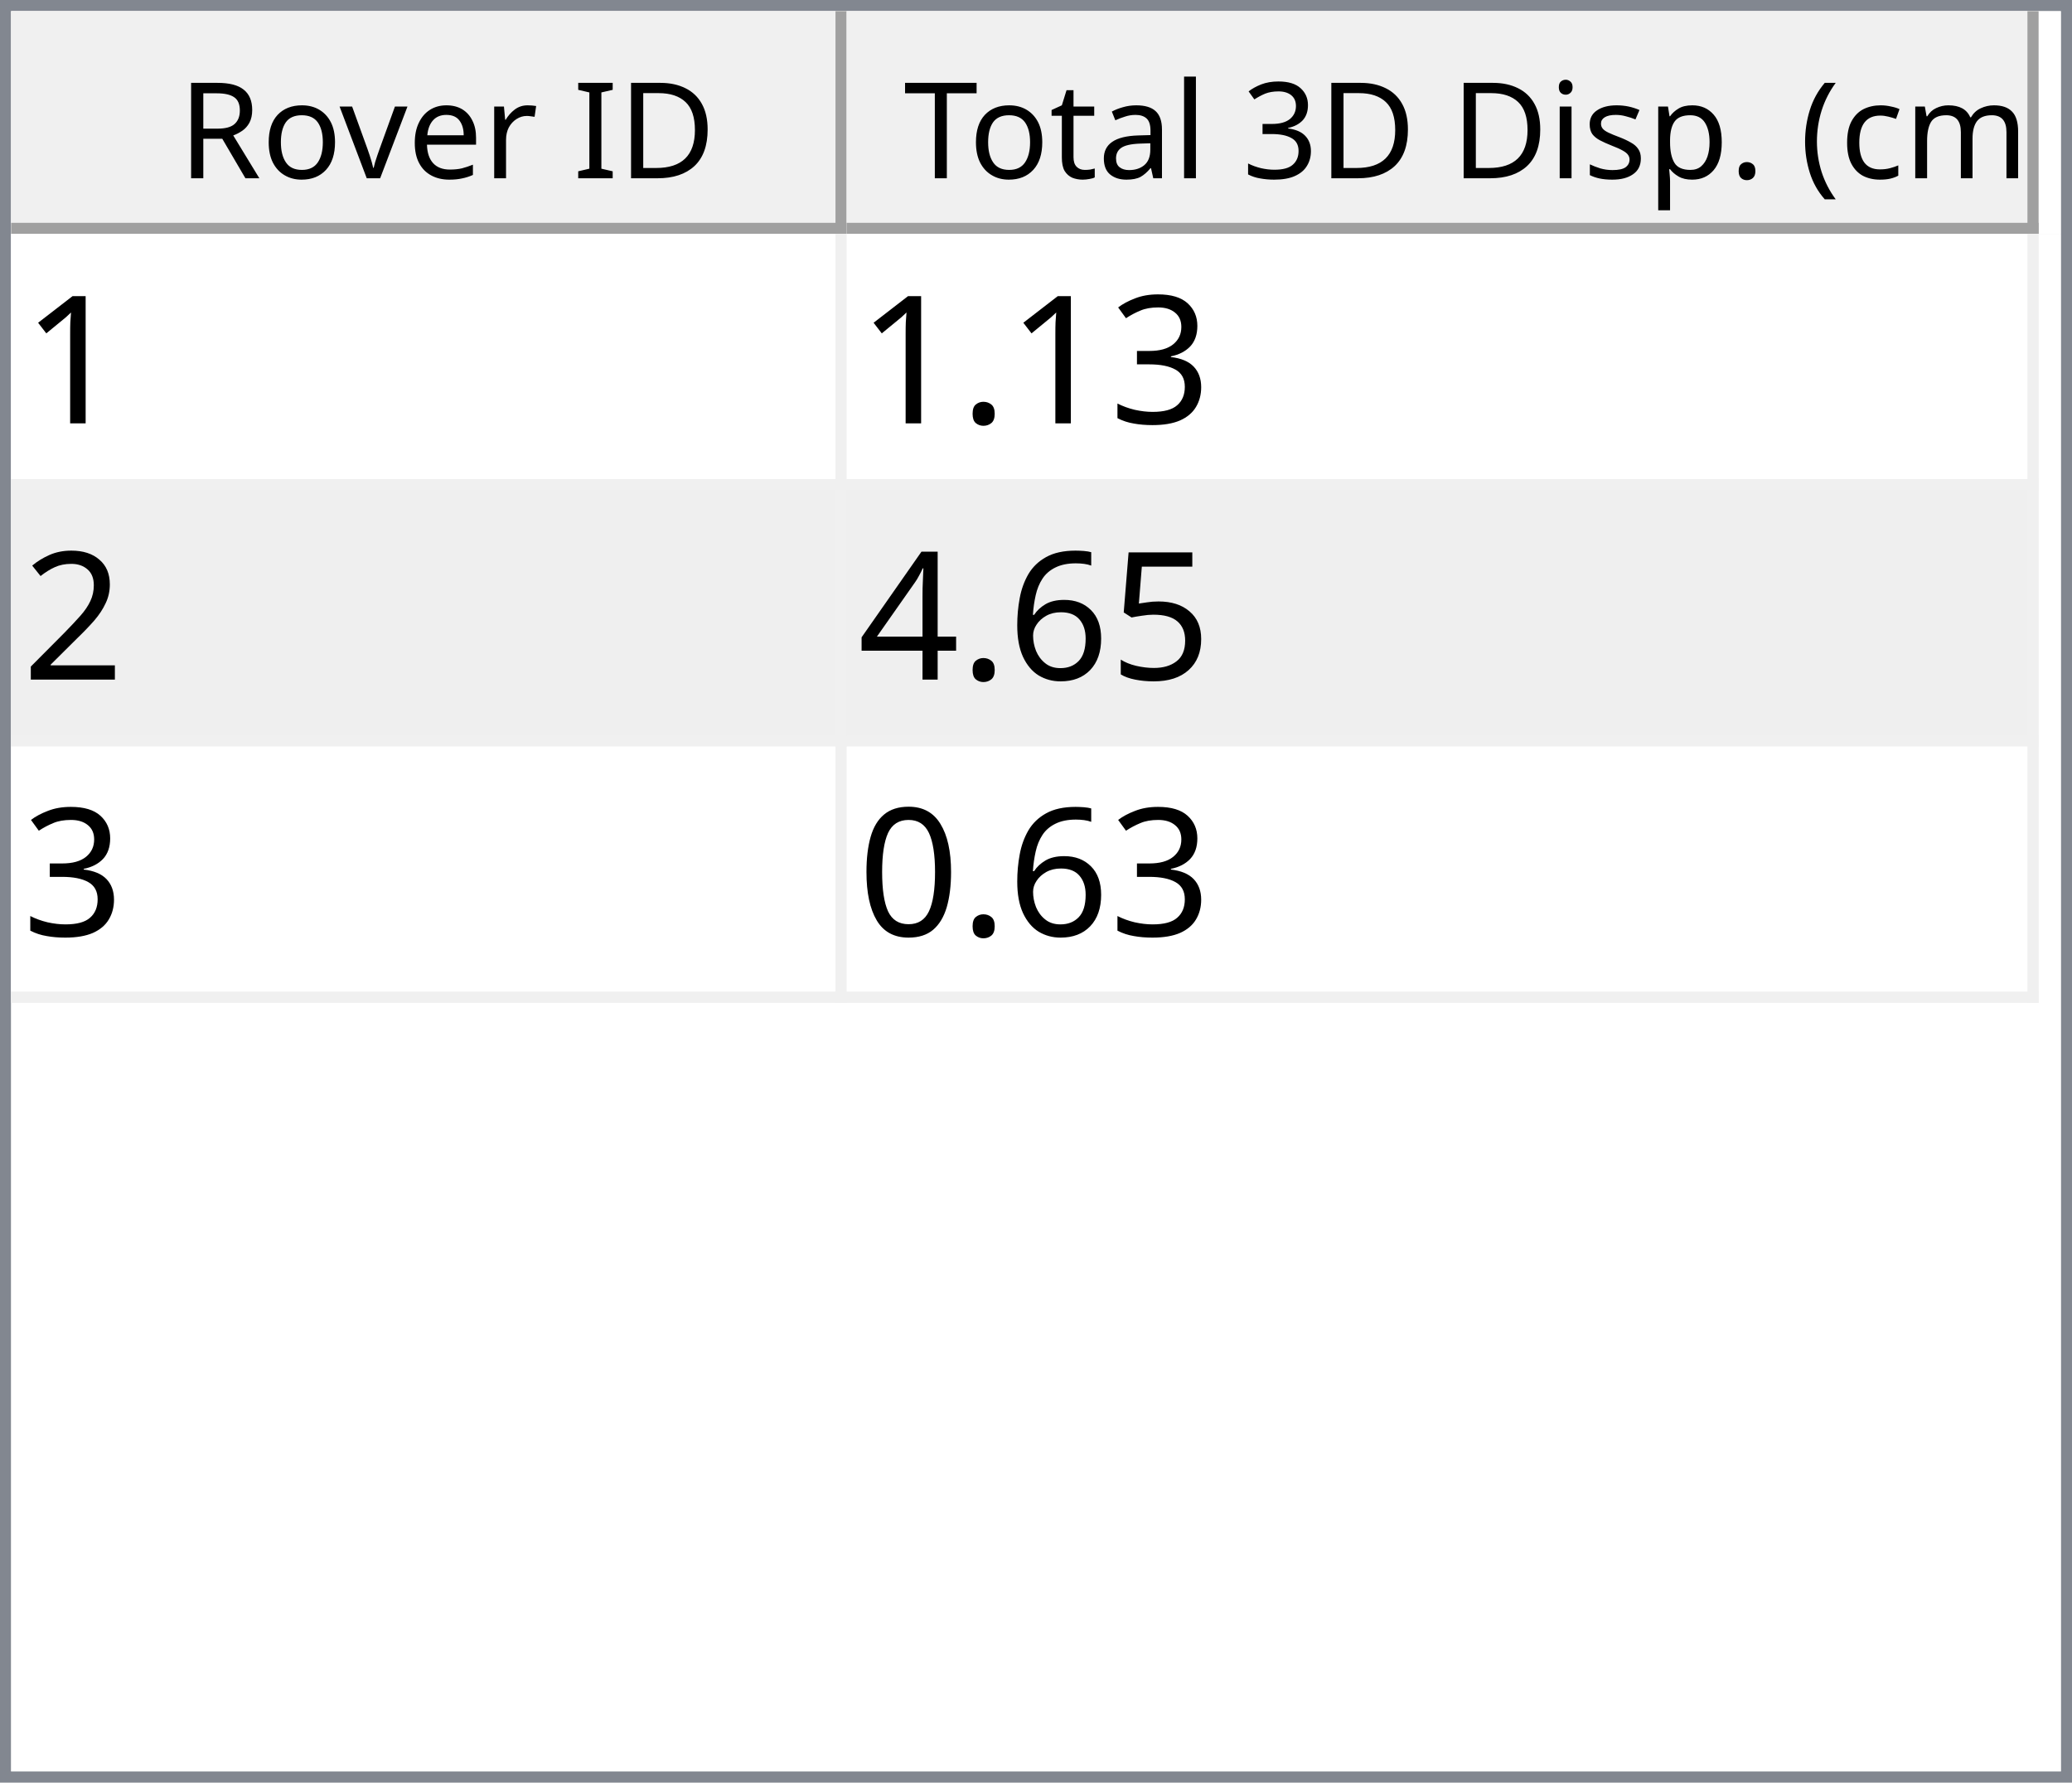
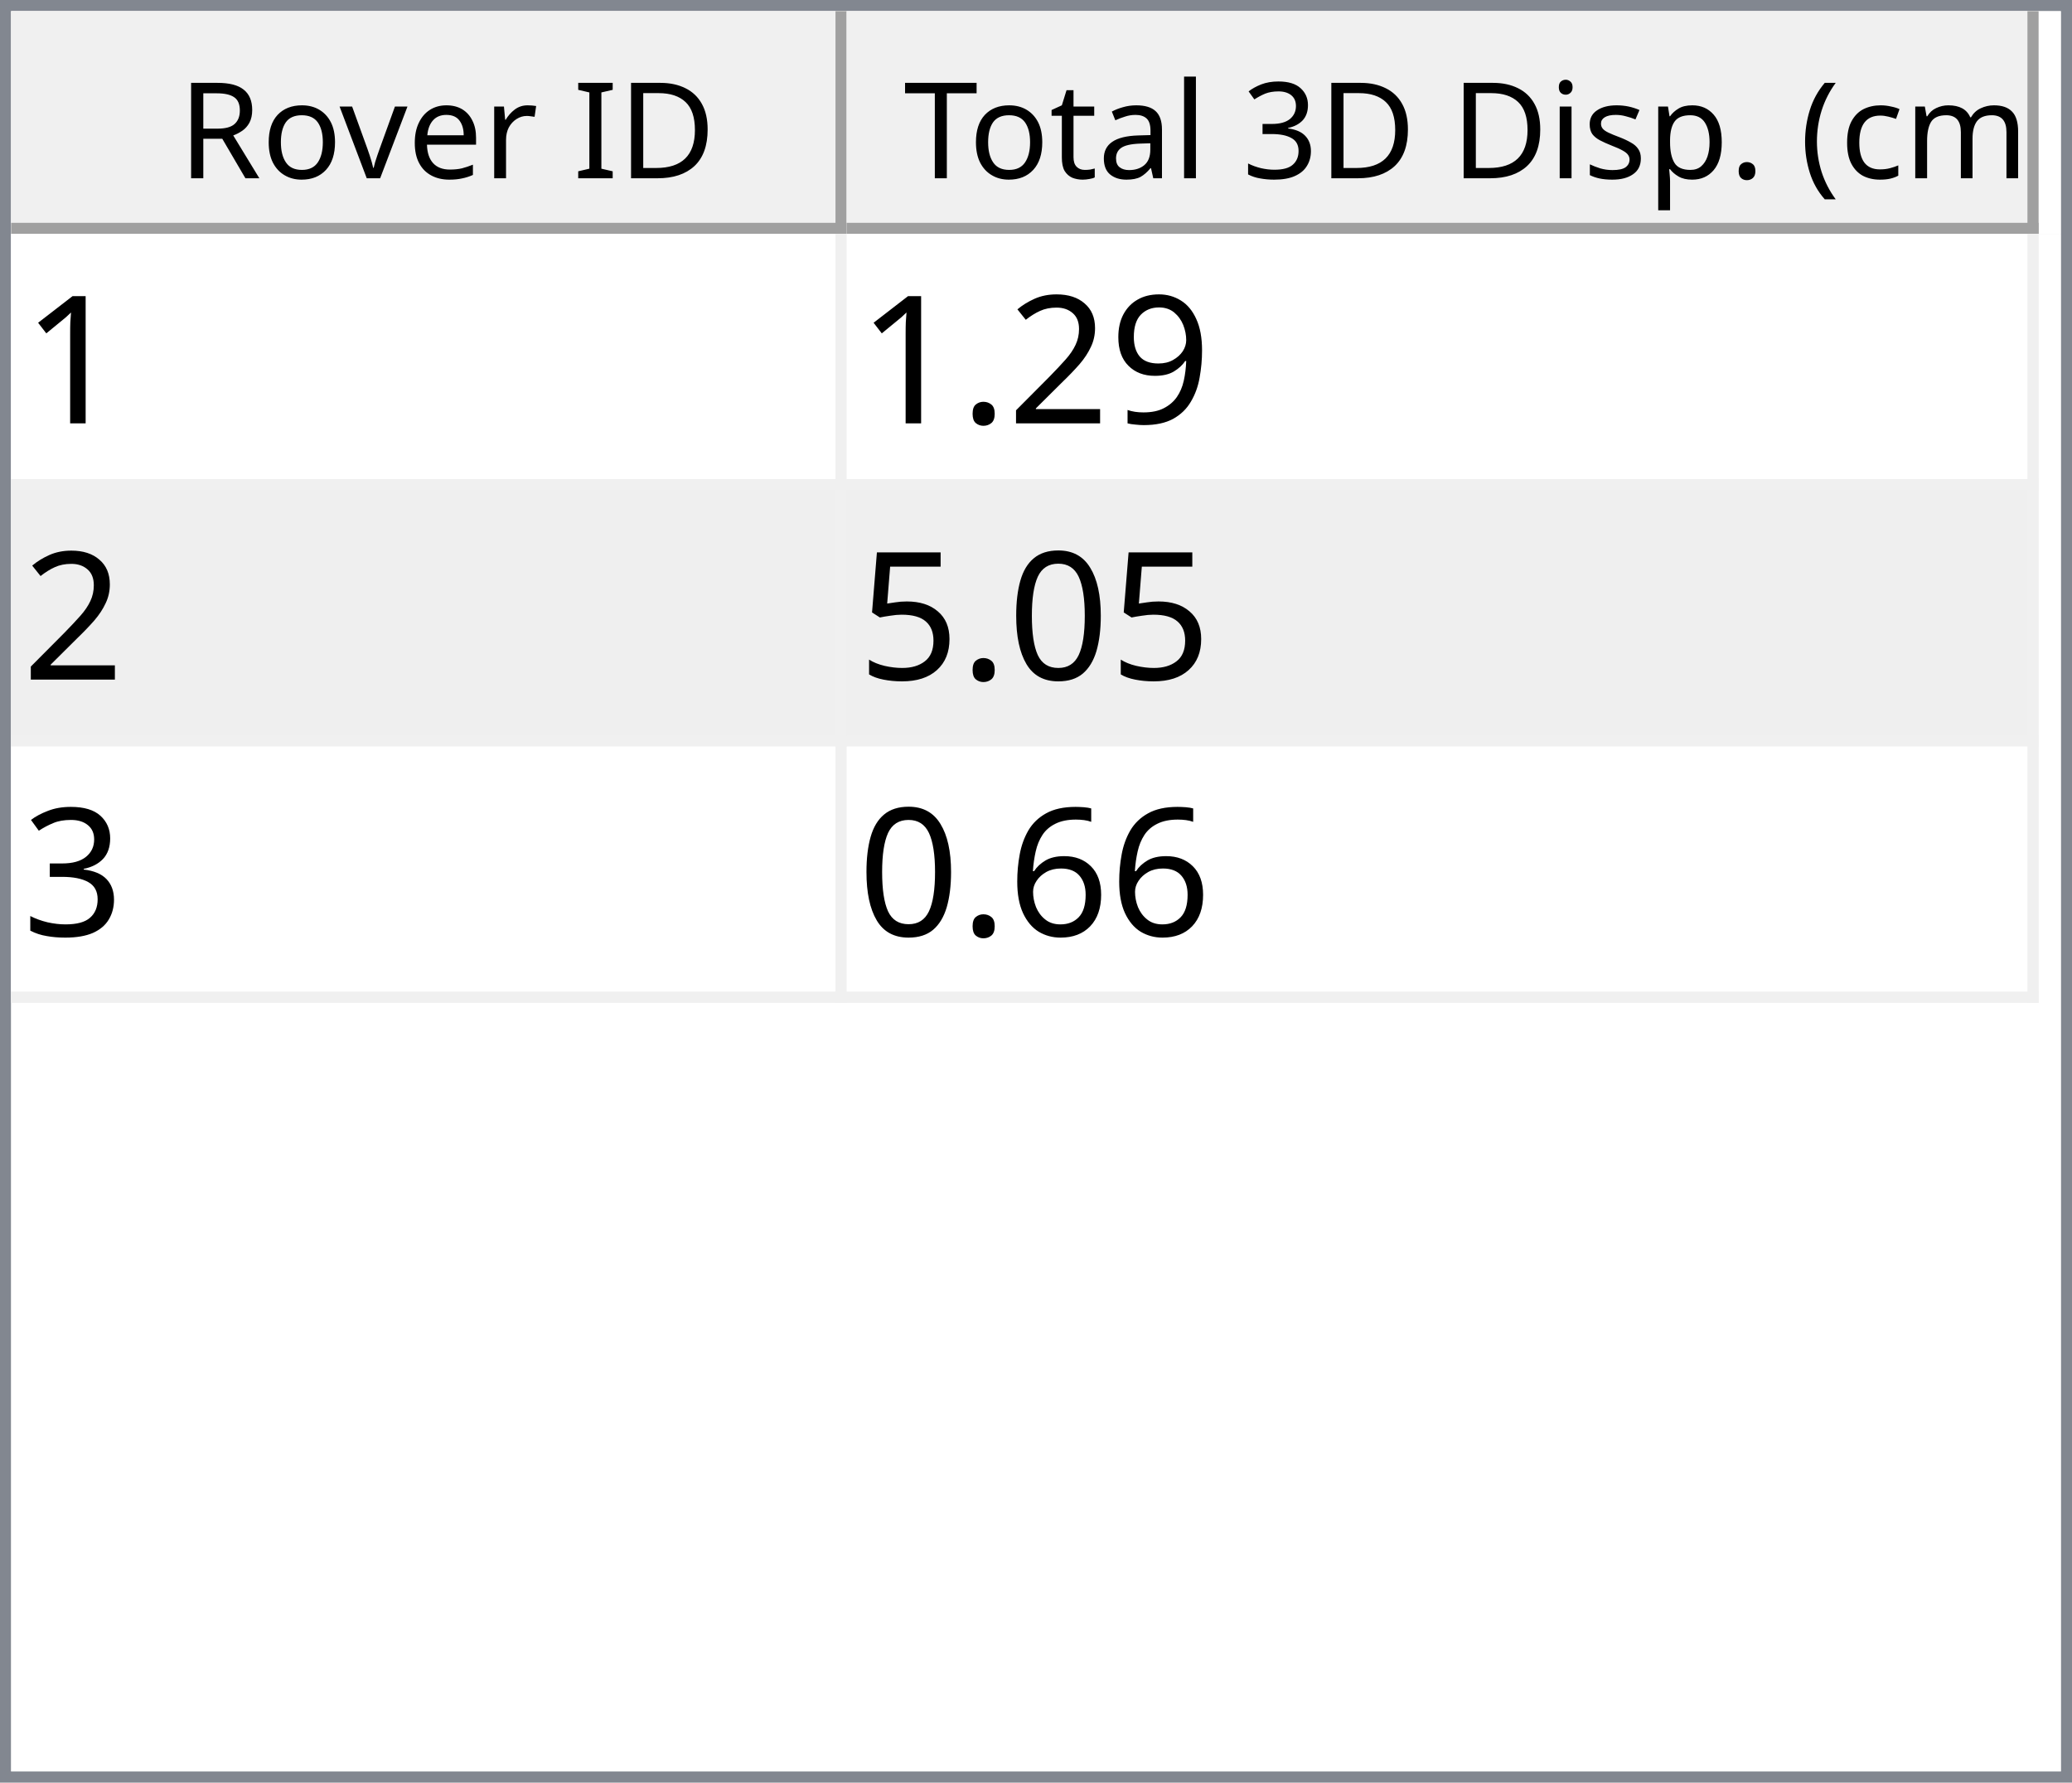
<svg xmlns="http://www.w3.org/2000/svg" style="fill-opacity:1; color-rendering:auto; color-interpolation:auto; text-rendering:auto; stroke:black; stroke-linecap:square; stroke-miterlimit:10; shape-rendering:auto; stroke-opacity:1; fill:black; stroke-dasharray:none; font-weight:normal; stroke-width:1; font-family:'Dialog'; font-style:normal; stroke-linejoin:miter; font-size:12px; stroke-dashoffset:0; image-rendering:auto;" width="186" height="160">
  <defs id="genericDefs" />
  <g>
    <defs id="defs1">
      <clipPath clipPathUnits="userSpaceOnUse" id="clipPath1">
        <path d="M0 0 L186 0 L186 160 L0 160 L0 0 Z" />
      </clipPath>
      <clipPath clipPathUnits="userSpaceOnUse" id="clipPath2">
        <path d="M0 0 L0 160 L186 160 L186 0 Z" />
      </clipPath>
      <clipPath clipPathUnits="userSpaceOnUse" id="clipPath3">
        <path d="M0 0 L0 20 L184 20 L184 0 Z" />
      </clipPath>
      <clipPath clipPathUnits="userSpaceOnUse" id="clipPath4">
        <path d="M0 0 L0 20 L75 20 L75 0 Z" />
      </clipPath>
      <clipPath clipPathUnits="userSpaceOnUse" id="clipPath5">
        <path d="M1 1 L1 19 L74 19 L74 1 Z" />
      </clipPath>
      <clipPath clipPathUnits="userSpaceOnUse" id="clipPath6">
        <path d="M0 0 L0 18 L73 18 L73 0 Z" />
      </clipPath>
      <clipPath clipPathUnits="userSpaceOnUse" id="clipPath7">
        <path d="M-0.5 -0.5 L-0.5 19.5 L74.5 19.5 L74.5 -0.5 Z" />
      </clipPath>
      <clipPath clipPathUnits="userSpaceOnUse" id="clipPath8">
        <path d="M0 0 L0 20 L107 20 L107 0 Z" />
      </clipPath>
      <clipPath clipPathUnits="userSpaceOnUse" id="clipPath9">
        <path d="M1 1 L1 19 L106 19 L106 1 Z" />
      </clipPath>
      <clipPath clipPathUnits="userSpaceOnUse" id="clipPath10">
        <path d="M0 0 L0 18 L105 18 L105 0 Z" />
      </clipPath>
      <clipPath clipPathUnits="userSpaceOnUse" id="clipPath11">
        <path d="M-0.5 -0.5 L-0.5 19.5 L106.5 19.5 L106.5 -0.5 Z" />
      </clipPath>
      <clipPath clipPathUnits="userSpaceOnUse" id="clipPath12">
        <path d="M0 0 L0 138 L184 138 L184 0 Z" />
      </clipPath>
      <clipPath clipPathUnits="userSpaceOnUse" id="clipPath13">
        <path d="M0 0 L0 69 L182 69 L182 0 Z" />
      </clipPath>
      <clipPath clipPathUnits="userSpaceOnUse" id="clipPath14">
        <path d="M-0.5 -0.5 L-0.5 68.5 L181.5 68.5 L181.5 -0.5 Z" />
      </clipPath>
      <clipPath clipPathUnits="userSpaceOnUse" id="clipPath15">
        <path d="M0 0 L0 22 L74 22 L74 0 Z" />
      </clipPath>
      <clipPath clipPathUnits="userSpaceOnUse" id="clipPath16">
        <path d="M0 0 L0 22 L106 22 L106 0 Z" />
      </clipPath>
      <font horiz-adv-x="64.551" id="font1">
        <font-face ascent="107.91" descent="25.098" units-per-em="100" style="font-style:normal; font-family:Segoe UI; font-weight:normal;" />
        <missing-glyph horiz-adv-x="64.551" d="M8.109 0 L8.109 68.266 L56.453 68.266 L56.453 0 L8.109 0 ZM15.328 7.234 L49.219 7.234 L49.219 61.031 L15.328 61.031 L15.328 7.234 Z" />
        <glyph unicode="D" horiz-adv-x="70.117" d="M9.188 0 L9.188 70.016 L28.516 70.016 Q65.531 70.016 65.531 35.891 Q65.531 19.672 55.25 9.836 Q44.969 0 27.734 0 L9.188 0 ZM17.391 62.594 L17.391 7.422 L27.828 7.422 Q41.609 7.422 49.273 14.797 Q56.938 22.172 56.938 35.688 Q56.938 62.594 28.328 62.594 L17.391 62.594 Z" />
        <glyph unicode="I" horiz-adv-x="26.611" d="M17.391 0 L9.188 0 L9.188 70.016 L17.391 70.016 L17.391 0 Z" />
        <glyph unicode=" " horiz-adv-x="27.393" d="" />
        <glyph unicode="r" horiz-adv-x="34.766" d="M34.188 41.891 Q32.078 43.5 28.125 43.5 Q23 43.5 19.555 38.672 Q16.109 33.844 16.109 25.484 L16.109 0 L8.109 0 L8.109 50 L16.109 50 L16.109 39.703 L16.312 39.703 Q18.016 44.969 21.531 47.922 Q25.047 50.875 29.391 50.875 Q32.516 50.875 34.188 50.203 L34.188 41.891 Z" />
        <glyph unicode="e" horiz-adv-x="52.295" d="M48.297 23 L12.984 23 Q13.188 14.656 17.484 10.109 Q21.781 5.562 29.297 5.562 Q37.75 5.562 44.828 11.141 L44.828 3.609 Q38.234 -1.172 27.391 -1.172 Q16.797 -1.172 10.742 5.641 Q4.688 12.453 4.688 24.812 Q4.688 36.469 11.305 43.82 Q17.922 51.172 27.734 51.172 Q37.547 51.172 42.922 44.828 Q48.297 38.484 48.297 27.203 L48.297 23 ZM40.094 29.781 Q40.047 36.719 36.75 40.578 Q33.453 44.438 27.594 44.438 Q21.922 44.438 17.969 40.383 Q14.016 36.328 13.094 29.781 L40.094 29.781 Z" />
        <glyph unicode="v" horiz-adv-x="47.9" d="M47.406 50 L27.484 0 L19.625 0 L0.688 50 L9.469 50 L22.172 13.672 Q23.578 9.672 23.922 6.688 L24.125 6.688 Q24.609 10.453 25.688 13.484 L38.969 50 L47.406 50 Z" />
        <glyph unicode="o" horiz-adv-x="58.594" d="M29 -1.172 Q17.922 -1.172 11.305 5.836 Q4.688 12.844 4.688 24.422 Q4.688 37.016 11.57 44.094 Q18.453 51.172 30.172 51.172 Q41.359 51.172 47.633 44.289 Q53.906 37.406 53.906 25.203 Q53.906 13.234 47.141 6.031 Q40.375 -1.172 29 -1.172 ZM29.594 44.438 Q21.875 44.438 17.383 39.188 Q12.891 33.938 12.891 24.703 Q12.891 15.828 17.43 10.695 Q21.969 5.562 29.594 5.562 Q37.359 5.562 41.531 10.594 Q45.703 15.625 45.703 24.906 Q45.703 34.281 41.531 39.359 Q37.359 44.438 29.594 44.438 Z" />
        <glyph unicode="R" horiz-adv-x="59.814" d="M59.375 0 L49.609 0 L37.891 19.625 Q36.281 22.359 34.766 24.289 Q33.25 26.219 31.664 27.438 Q30.078 28.656 28.25 29.219 Q26.422 29.781 24.125 29.781 L17.391 29.781 L17.391 0 L9.188 0 L9.188 70.016 L30.078 70.016 Q34.672 70.016 38.555 68.867 Q42.438 67.719 45.289 65.375 Q48.141 63.031 49.758 59.547 Q51.375 56.062 51.375 51.375 Q51.375 47.703 50.273 44.656 Q49.172 41.609 47.148 39.211 Q45.125 36.812 42.266 35.133 Q39.406 33.453 35.844 32.516 L35.844 32.328 Q37.594 31.547 38.891 30.547 Q40.188 29.547 41.359 28.18 Q42.531 26.812 43.68 25.078 Q44.828 23.344 46.234 21.047 L59.375 0 ZM17.391 62.594 L17.391 37.203 L28.516 37.203 Q31.594 37.203 34.203 38.133 Q36.812 39.062 38.719 40.797 Q40.625 42.531 41.703 45.047 Q42.781 47.562 42.781 50.688 Q42.781 56.297 39.141 59.445 Q35.5 62.594 28.609 62.594 L17.391 62.594 Z" />
        <glyph unicode=")" horiz-adv-x="30.176" d="M8.297 -15.922 L1.172 -15.922 Q16.406 2.344 16.406 26.812 Q16.406 51.469 1.078 70.016 L8.297 70.016 Q23.531 52.156 23.531 26.703 Q23.531 1.375 8.297 -15.922 Z" />
        <glyph unicode="m" horiz-adv-x="86.133" d="M79.109 0 L71.094 0 L71.094 28.719 Q71.094 37.016 68.531 40.727 Q65.969 44.438 59.906 44.438 Q54.781 44.438 51.195 39.75 Q47.609 35.062 47.609 28.516 L47.609 0 L39.594 0 L39.594 29.688 Q39.594 44.438 28.219 44.438 Q22.953 44.438 19.531 40.016 Q16.109 35.594 16.109 28.516 L16.109 0 L8.109 0 L8.109 50 L16.109 50 L16.109 42.094 L16.312 42.094 Q21.625 51.172 31.844 51.172 Q36.969 51.172 40.773 48.312 Q44.578 45.453 46 40.828 Q51.562 51.172 62.594 51.172 Q79.109 51.172 79.109 30.812 L79.109 0 Z" />
        <glyph unicode="c" horiz-adv-x="46.191" d="M42.188 2.297 Q36.422 -1.172 28.516 -1.172 Q17.828 -1.172 11.258 5.789 Q4.688 12.75 4.688 23.828 Q4.688 36.188 11.766 43.68 Q18.844 51.172 30.672 51.172 Q37.25 51.172 42.281 48.734 L42.281 40.531 Q36.719 44.438 30.375 44.438 Q22.703 44.438 17.797 38.945 Q12.891 33.453 12.891 24.516 Q12.891 15.719 17.508 10.641 Q22.125 5.562 29.891 5.562 Q36.422 5.562 42.188 9.906 L42.188 2.297 Z" />
        <glyph unicode="(" horiz-adv-x="30.176" d="M29.109 -15.922 L21.969 -15.922 Q6.844 1.375 6.844 26.703 Q6.844 52.156 21.969 70.016 L29.203 70.016 Q13.875 51.469 13.875 26.812 Q13.875 2.344 29.109 -15.922 Z" />
        <glyph unicode="." horiz-adv-x="21.68" d="M10.891 -1.078 Q8.641 -1.078 7.055 0.539 Q5.469 2.156 5.469 4.391 Q5.469 6.641 7.055 8.273 Q8.641 9.906 10.891 9.906 Q13.188 9.906 14.797 8.273 Q16.406 6.641 16.406 4.391 Q16.406 2.156 14.797 0.539 Q13.188 -1.078 10.891 -1.078 Z" />
        <glyph unicode="p" horiz-adv-x="58.789" d="M16.312 7.234 L16.109 7.234 L16.109 -23 L8.109 -23 L8.109 50 L16.109 50 L16.109 41.219 L16.312 41.219 Q22.219 51.172 33.594 51.172 Q43.266 51.172 48.688 44.461 Q54.109 37.75 54.109 26.469 Q54.109 13.922 48 6.375 Q41.891 -1.172 31.297 -1.172 Q21.578 -1.172 16.312 7.234 ZM16.109 27.391 L16.109 20.406 Q16.109 14.203 20.141 9.883 Q24.172 5.562 30.375 5.562 Q37.641 5.562 41.773 11.133 Q45.906 16.703 45.906 26.609 Q45.906 34.969 42.047 39.703 Q38.188 44.438 31.594 44.438 Q24.609 44.438 20.359 39.578 Q16.109 34.719 16.109 27.391 Z" />
        <glyph unicode="s" horiz-adv-x="42.432" d="M5.078 1.812 L5.078 10.406 Q11.625 5.562 19.484 5.562 Q30.031 5.562 30.031 12.594 Q30.031 14.594 29.125 15.992 Q28.219 17.391 26.68 18.461 Q25.141 19.531 23.07 20.383 Q21 21.234 18.609 22.172 Q15.281 23.484 12.766 24.828 Q10.25 26.172 8.57 27.859 Q6.891 29.547 6.031 31.695 Q5.172 33.844 5.172 36.719 Q5.172 40.234 6.789 42.945 Q8.406 45.656 11.086 47.484 Q13.766 49.312 17.211 50.242 Q20.656 51.172 24.312 51.172 Q30.812 51.172 35.938 48.922 L35.938 40.828 Q30.422 44.438 23.25 44.438 Q21 44.438 19.195 43.922 Q17.391 43.406 16.094 42.477 Q14.797 41.547 14.086 40.258 Q13.375 38.969 13.375 37.406 Q13.375 35.453 14.086 34.133 Q14.797 32.812 16.164 31.789 Q17.531 30.766 19.484 29.938 Q21.438 29.109 23.922 28.125 Q27.25 26.859 29.883 25.516 Q32.516 24.172 34.375 22.484 Q36.234 20.797 37.234 18.602 Q38.234 16.406 38.234 13.375 Q38.234 9.672 36.602 6.938 Q34.969 4.203 32.234 2.398 Q29.5 0.594 25.93 -0.289 Q22.359 -1.172 18.453 -1.172 Q10.75 -1.172 5.078 1.812 Z" />
        <glyph unicode="i" horiz-adv-x="24.219" d="M12.203 62.703 Q10.062 62.703 8.547 64.164 Q7.031 65.625 7.031 67.875 Q7.031 70.125 8.547 71.609 Q10.062 73.094 12.203 73.094 Q14.406 73.094 15.945 71.609 Q17.484 70.125 17.484 67.875 Q17.484 65.719 15.945 64.211 Q14.406 62.703 12.203 62.703 ZM16.109 0 L8.109 0 L8.109 50 L16.109 50 L16.109 0 Z" />
        <glyph unicode="3" horiz-adv-x="53.906" d="M46.531 19.828 Q46.531 15.094 44.75 11.211 Q42.969 7.328 39.719 4.57 Q36.469 1.812 31.93 0.297 Q27.391 -1.219 21.922 -1.219 Q11.922 -1.219 6 2.594 L6 11.188 Q13.094 5.609 22.219 5.609 Q25.875 5.609 28.828 6.539 Q31.781 7.469 33.906 9.227 Q36.031 10.984 37.18 13.477 Q38.328 15.969 38.328 19.094 Q38.328 32.812 18.797 32.812 L12.984 32.812 L12.984 39.594 L18.5 39.594 Q35.797 39.594 35.797 52.484 Q35.797 64.406 22.609 64.406 Q15.188 64.406 8.688 59.422 L8.688 67.188 Q15.375 71.188 24.609 71.188 Q29 71.188 32.57 69.969 Q36.141 68.75 38.68 66.555 Q41.219 64.359 42.609 61.281 Q44 58.203 44 54.5 Q44 40.672 30.031 36.719 L30.031 36.531 Q33.594 36.141 36.625 34.797 Q39.656 33.453 41.852 31.305 Q44.047 29.156 45.289 26.25 Q46.531 23.344 46.531 19.828 Z" />
        <glyph unicode="l" horiz-adv-x="24.219" d="M16.109 0 L8.109 0 L8.109 74.031 L16.109 74.031 L16.109 0 Z" />
        <glyph unicode="a" horiz-adv-x="50.879" d="M43.891 0 L35.891 0 L35.891 7.812 L35.688 7.812 Q30.469 -1.172 20.312 -1.172 Q12.844 -1.172 8.617 2.781 Q4.391 6.734 4.391 13.281 Q4.391 27.297 20.906 29.594 L35.891 31.688 Q35.891 44.438 25.594 44.438 Q16.547 44.438 9.281 38.281 L9.281 46.484 Q16.656 51.172 26.266 51.172 Q43.891 51.172 43.891 32.516 L43.891 0 ZM35.891 25.297 L23.828 23.641 Q18.266 22.859 15.43 20.875 Q12.594 18.891 12.594 13.875 Q12.594 10.203 15.211 7.883 Q17.828 5.562 22.172 5.562 Q28.125 5.562 32.008 9.742 Q35.891 13.922 35.891 20.312 L35.891 25.297 Z" />
        <glyph unicode="t" horiz-adv-x="33.887" d="M31.297 0.484 Q28.469 -1.078 23.828 -1.078 Q10.688 -1.078 10.688 13.578 L10.688 43.172 L2.094 43.172 L2.094 50 L10.688 50 L10.688 62.203 L18.703 64.797 L18.703 50 L31.297 50 L31.297 43.172 L18.703 43.172 L18.703 14.984 Q18.703 9.969 20.414 7.82 Q22.125 5.672 26.078 5.672 Q29.109 5.672 31.297 7.328 L31.297 0.484 Z" />
        <glyph unicode="T" horiz-adv-x="52.393" d="M50.594 62.594 L30.375 62.594 L30.375 0 L22.172 0 L22.172 62.594 L2 62.594 L2 70.016 L50.594 70.016 L50.594 62.594 Z" />
      </font>
      <font horiz-adv-x="75.0" id="font2">
        <font-face ascent="100.537" descent="21.973" units-per-em="100" style="font-style:normal; font-family:sans-serif; font-weight:normal;" />
        <missing-glyph horiz-adv-x="75.0" d="M12.5 0 L12.5 62.5 L62.5 62.5 L62.5 0 L12.5 0 ZM14.062 1.562 L60.938 1.562 L60.938 60.938 L14.062 60.938 L14.062 1.562 Z" />
        <glyph unicode="1" horiz-adv-x="55.615" d="M37.25 0 L28.469 0 L28.469 56 Q25.297 52.984 20.141 49.953 Q14.984 46.922 10.891 45.406 L10.891 53.906 Q18.266 57.375 23.781 62.305 Q29.297 67.234 31.594 71.875 L37.25 71.875 L37.25 0 Z" />
+         <glyph unicode="9" horiz-adv-x="55.615" d="M5.469 16.547 L13.922 17.328 Q14.984 11.375 18.016 8.688 Q21.047 6 25.781 6 Q29.828 6 32.883 7.859 Q35.938 9.719 37.891 12.82 Q39.844 15.922 41.164 21.195 Q42.484 26.469 42.484 31.938 Q42.484 32.516 42.438 33.688 Q39.797 29.5 35.234 26.883 Q30.672 24.266 25.344 24.266 Q16.453 24.266 10.305 30.711 Q4.156 37.156 4.156 47.703 Q4.156 58.594 10.578 65.234 Q17 71.875 26.656 71.875 Q33.641 71.875 39.43 68.117 Q45.219 64.359 48.219 57.398 Q51.219 50.438 51.219 37.25 Q51.219 23.531 48.242 15.406 Q45.266 7.281 39.383 3.031 Q33.5 -1.219 25.594 -1.219 Q17.188 -1.219 11.867 3.445 Q6.547 8.109 5.469 16.547 ZM41.453 48.141 Q41.453 55.719 37.43 60.156 Q33.406 64.594 27.734 64.594 Q21.875 64.594 17.531 59.812 Q13.188 55.031 13.188 47.406 Q13.188 40.578 17.312 36.305 Q21.438 32.031 27.484 32.031 Q33.594 32.031 37.523 36.305 Q41.453 40.578 41.453 48.141 Z" />
+         <glyph unicode="2" horiz-adv-x="55.615" d="M50.344 8.453 L50.344 0 L3.031 0 Q2.938 3.172 4.047 6.109 Q5.859 10.938 9.836 15.625 Q13.812 20.312 21.344 26.469 Q33.016 36.031 37.117 41.625 Q41.219 47.219 41.219 52.203 Q41.219 57.422 37.477 61.008 Q33.734 64.594 27.734 64.594 Q21.391 64.594 17.578 60.789 Q13.766 56.984 13.719 50.25 L4.688 51.172 Q5.609 61.281 11.664 66.578 Q17.719 71.875 27.938 71.875 Q38.234 71.875 44.242 66.164 Q50.25 60.453 50.25 52 Q50.25 47.703 48.492 43.555 Q46.734 39.406 42.656 34.812 Q38.578 30.219 29.109 22.219 Q21.188 15.578 18.945 13.211 Q16.703 10.844 15.234 8.453 L50.344 8.453 Z" />
+         <glyph unicode="." horiz-adv-x="27.783" d="M9.078 0 L9.078 10.016 L19.094 10.016 L19.094 0 L9.078 0 Z" />
+         <glyph unicode="0" horiz-adv-x="55.615" d="M4.156 35.297 Q4.156 48 6.766 55.742 Q9.375 63.484 14.523 67.68 Q19.672 71.875 27.484 71.875 Q33.25 71.875 37.594 69.555 Q41.938 67.234 44.773 62.867 Q47.609 58.5 49.219 52.227 Q50.828 45.953 50.828 35.297 Q50.828 22.703 48.242 14.969 Q45.656 7.234 40.508 3.008 Q35.359 -1.219 27.484 -1.219 Q17.141 -1.219 11.234 6.203 Q4.156 15.141 4.156 35.297 ZM13.188 35.297 Q13.188 17.672 17.312 11.836 Q21.438 6 27.484 6 Q33.547 6 37.672 11.859 Q41.797 17.719 41.797 35.297 Q41.797 52.984 37.672 58.789 Q33.547 64.594 27.391 64.594 Q21.344 64.594 17.719 59.469 Q13.188 52.938 13.188 35.297 Z" />
+         <glyph unicode="5" horiz-adv-x="55.615" d="M4.156 18.75 L13.375 19.531 Q14.406 12.797 18.141 9.398 Q21.875 6 27.156 6 Q33.5 6 37.891 10.789 Q42.281 15.578 42.281 23.484 Q42.281 31 38.062 35.352 Q33.844 39.703 27 39.703 Q22.75 39.703 19.336 37.773 Q15.922 35.844 13.969 32.766 L5.719 33.844 L12.641 70.609 L48.25 70.609 L48.25 62.203 L19.672 62.203 L15.828 42.969 Q22.266 47.469 29.344 47.469 Q38.719 47.469 45.164 40.969 Q51.609 34.469 51.609 24.266 Q51.609 14.547 45.953 7.469 Q39.062 -1.219 27.156 -1.219 Q17.391 -1.219 11.211 4.25 Q5.031 9.719 4.156 18.75 Z" />
        <glyph unicode="3" horiz-adv-x="55.615" d="M4.203 18.891 L12.984 20.062 Q14.5 12.594 18.141 9.297 Q21.781 6 27 6 Q33.203 6 37.477 10.297 Q41.75 14.594 41.75 20.953 Q41.75 27 37.797 30.93 Q33.844 34.859 27.734 34.859 Q25.25 34.859 21.531 33.891 L22.516 41.609 Q23.391 41.5 23.922 41.5 Q29.547 41.5 34.039 44.43 Q38.531 47.359 38.531 53.469 Q38.531 58.297 35.258 61.477 Q31.984 64.656 26.812 64.656 Q21.688 64.656 18.266 61.43 Q14.844 58.203 13.875 51.766 L5.078 53.328 Q6.688 62.156 12.398 67.016 Q18.109 71.875 26.609 71.875 Q32.469 71.875 37.398 69.359 Q42.328 66.844 44.945 62.5 Q47.562 58.156 47.562 53.266 Q47.562 48.641 45.07 44.828 Q42.578 41.016 37.703 38.766 Q44.047 37.312 47.562 32.695 Q51.078 28.078 51.078 21.141 Q51.078 11.766 44.242 5.25 Q37.406 -1.266 26.953 -1.266 Q17.531 -1.266 11.305 4.352 Q5.078 9.969 4.203 18.891 Z" />
-         <glyph unicode="." horiz-adv-x="27.783" d="M9.078 0 L9.078 10.016 L19.094 10.016 L19.094 0 L9.078 0 Z" />
-         <glyph unicode="2" horiz-adv-x="55.615" d="M50.344 8.453 L50.344 0 L3.031 0 Q2.938 3.172 4.047 6.109 Q5.859 10.938 9.836 15.625 Q13.812 20.312 21.344 26.469 Q33.016 36.031 37.117 41.625 Q41.219 47.219 41.219 52.203 Q41.219 57.422 37.477 61.008 Q33.734 64.594 27.734 64.594 Q21.391 64.594 17.578 60.789 Q13.766 56.984 13.719 50.25 L4.688 51.172 Q5.609 61.281 11.664 66.578 Q17.719 71.875 27.938 71.875 Q38.234 71.875 44.242 66.164 Q50.25 60.453 50.25 52 Q50.25 47.703 48.492 43.555 Q46.734 39.406 42.656 34.812 Q38.578 30.219 29.109 22.219 Q21.188 15.578 18.945 13.211 Q16.703 10.844 15.234 8.453 L50.344 8.453 Z" />
-         <glyph unicode="5" horiz-adv-x="55.615" d="M4.156 18.75 L13.375 19.531 Q14.406 12.797 18.141 9.398 Q21.875 6 27.156 6 Q33.5 6 37.891 10.789 Q42.281 15.578 42.281 23.484 Q42.281 31 38.062 35.352 Q33.844 39.703 27 39.703 Q22.75 39.703 19.336 37.773 Q15.922 35.844 13.969 32.766 L5.719 33.844 L12.641 70.609 L48.25 70.609 L48.25 62.203 L19.672 62.203 L15.828 42.969 Q22.266 47.469 29.344 47.469 Q38.719 47.469 45.164 40.969 Q51.609 34.469 51.609 24.266 Q51.609 14.547 45.953 7.469 Q39.062 -1.219 27.156 -1.219 Q17.391 -1.219 11.211 4.25 Q5.031 9.719 4.156 18.75 Z" />
        <glyph unicode="6" horiz-adv-x="55.615" d="M49.75 54.047 L41.016 53.375 Q39.844 58.547 37.703 60.891 Q34.125 64.656 28.906 64.656 Q24.703 64.656 21.531 62.312 Q17.391 59.281 14.992 53.469 Q12.594 47.656 12.5 36.922 Q15.672 41.75 20.266 44.094 Q24.859 46.438 29.891 46.438 Q38.672 46.438 44.852 39.969 Q51.031 33.5 51.031 23.25 Q51.031 16.5 48.125 10.719 Q45.219 4.938 40.141 1.859 Q35.062 -1.219 28.609 -1.219 Q17.625 -1.219 10.695 6.859 Q3.766 14.938 3.766 33.5 Q3.766 54.25 11.422 63.672 Q18.109 71.875 29.438 71.875 Q37.891 71.875 43.289 67.141 Q48.688 62.406 49.75 54.047 ZM13.875 23.188 Q13.875 18.656 15.797 14.508 Q17.719 10.359 21.188 8.18 Q24.656 6 28.469 6 Q34.031 6 38.039 10.492 Q42.047 14.984 42.047 22.703 Q42.047 30.125 38.086 34.398 Q34.125 38.672 28.125 38.672 Q22.172 38.672 18.023 34.398 Q13.875 30.125 13.875 23.188 Z" />
-         <glyph unicode="4" horiz-adv-x="55.615" d="M32.328 0 L32.328 17.141 L1.266 17.141 L1.266 25.203 L33.938 71.578 L41.109 71.578 L41.109 25.203 L50.781 25.203 L50.781 17.141 L41.109 17.141 L41.109 0 L32.328 0 ZM32.328 25.203 L32.328 57.469 L9.906 25.203 L32.328 25.203 Z" />
-         <glyph unicode="0" horiz-adv-x="55.615" d="M4.156 35.297 Q4.156 48 6.766 55.742 Q9.375 63.484 14.523 67.68 Q19.672 71.875 27.484 71.875 Q33.25 71.875 37.594 69.555 Q41.938 67.234 44.773 62.867 Q47.609 58.5 49.219 52.227 Q50.828 45.953 50.828 35.297 Q50.828 22.703 48.242 14.969 Q45.656 7.234 40.508 3.008 Q35.359 -1.219 27.484 -1.219 Q17.141 -1.219 11.234 6.203 Q4.156 15.141 4.156 35.297 ZM13.188 35.297 Q13.188 17.672 17.312 11.836 Q21.438 6 27.484 6 Q33.547 6 37.672 11.859 Q41.797 17.719 41.797 35.297 Q41.797 52.984 37.672 58.789 Q33.547 64.594 27.391 64.594 Q21.344 64.594 17.719 59.469 Q13.188 52.938 13.188 35.297 Z" />
      </font>
    </defs>
    <g style="fill:white; stroke:white;">
      <rect x="0" y="0" width="186" style="clip-path:url(#clipPath1); stroke:none;" height="160" />
    </g>
    <g style="fill:white; text-rendering:optimizeSpeed; color-rendering:optimizeSpeed; image-rendering:optimizeSpeed; shape-rendering:crispEdges; stroke:white; color-interpolation:sRGB;">
      <rect x="0" width="186" height="160" y="0" style="stroke:none;" />
      <path style="stroke:none;" d="M0 160 L186 160 L186 0 L0 0 Z" />
    </g>
    <g style="fill:rgb(240,240,240); font-family:'Segoe UI'; stroke:rgb(240,240,240);">
      <rect x="0" y="0" width="186" style="clip-path:url(#clipPath2); stroke:none;" height="160" />
    </g>
    <g style="fill:rgb(130,135,144); font-family:'Segoe UI'; stroke:rgb(130,135,144);">
      <path d="M0 0 L186 0 L186 160 L0 160 L0 0 ZM1 1 L185 1 L185 159 L1 159 L1 1 Z" style="fill-rule:evenodd; clip-path:url(#clipPath2); stroke:none;" />
    </g>
    <g style="fill:white; font-family:'Segoe UI'; stroke:white;" transform="translate(1,1)">
      <rect x="0" y="0" width="184" style="clip-path:url(#clipPath3); stroke:none;" height="20" />
    </g>
    <g style="fill:rgb(240,240,240); font-family:'Segoe UI'; stroke:rgb(240,240,240);" transform="translate(1,1)">
      <rect x="0" y="0" width="75" style="clip-path:url(#clipPath4); stroke:none;" height="20" />
    </g>
    <g style="font-family:'Segoe UI';" transform="translate(2,2)">
      <text x="14" xml:space="preserve" y="14" style="clip-path:url(#clipPath6); stroke:none;">Rover ID</text>
    </g>
    <g style="fill:rgb(160,160,160); font-family:'Segoe UI'; stroke:rgb(160,160,160); stroke-linejoin:bevel;" transform="translate(1.5,1.5)">
      <line x1="74" x2="74" y1="0" style="fill:none; clip-path:url(#clipPath7);" y2="19" />
    </g>
    <g style="fill:rgb(160,160,160); font-family:'Segoe UI'; stroke:rgb(160,160,160); stroke-linejoin:bevel;" transform="matrix(1,0,0,1,1,1) translate(0.5,0.5)">
      <line x1="0" x2="74" y1="19" style="fill:none; clip-path:url(#clipPath7);" y2="19" />
    </g>
    <g style="fill:rgb(240,240,240); font-family:'Segoe UI'; stroke:rgb(240,240,240);" transform="translate(76,1)">
      <rect x="0" y="0" width="107" style="clip-path:url(#clipPath8); stroke:none;" height="20" />
    </g>
    <g style="font-family:'Segoe UI';" transform="translate(77,2)">
      <text x="1" xml:space="preserve" y="14" style="clip-path:url(#clipPath10); stroke:none;"> Total 3D Disp. (cm)</text>
    </g>
    <g style="fill:rgb(160,160,160); font-family:'Segoe UI'; stroke:rgb(160,160,160); stroke-linejoin:bevel;" transform="translate(76.5,1.5)">
      <line x1="106" x2="106" y1="0" style="fill:none; clip-path:url(#clipPath11);" y2="19" />
    </g>
    <g style="fill:rgb(160,160,160); font-family:'Segoe UI'; stroke:rgb(160,160,160); stroke-linejoin:bevel;" transform="matrix(1,0,0,1,76,1) translate(0.5,0.5)">
      <line x1="0" x2="106" y1="19" style="fill:none; clip-path:url(#clipPath11);" y2="19" />
    </g>
    <g style="fill:white; font-family:'Segoe UI'; stroke:white;" transform="translate(1,21)">
      <rect x="0" y="0" width="184" style="clip-path:url(#clipPath12); stroke:none;" height="138" />
    </g>
    <g style="fill:rgb(240,240,240); font-size:16px; font-family:sans-serif; stroke:rgb(240,240,240);" transform="translate(1,21)">
      <rect x="0" y="0" width="182" style="clip-path:url(#clipPath13); stroke:none;" height="69" />
      <line transform="translate(0.5,0.5)" x1="0" x2="181" y1="22" style="clip-path:url(#clipPath14); fill:none; stroke-linejoin:bevel;" y2="22" />
    </g>
    <g transform="matrix(1,0,0,1,1,21) translate(0.5,0.5)" style="fill:rgb(240,240,240); font-size:16px; font-family:sans-serif; stroke:rgb(240,240,240); stroke-linejoin:bevel;">
      <line x1="0" x2="181" y1="45" style="fill:none; clip-path:url(#clipPath14);" y2="45" />
    </g>
    <g transform="matrix(1,0,0,1,1,21) translate(0.5,0.5)" style="fill:rgb(240,240,240); font-size:16px; font-family:sans-serif; stroke:rgb(240,240,240); stroke-linejoin:bevel;">
      <line x1="0" x2="181" y1="68" style="fill:none; clip-path:url(#clipPath14);" y2="68" />
    </g>
    <g transform="matrix(1,0,0,1,1,21) translate(0.5,0.5)" style="fill:rgb(240,240,240); font-size:16px; font-family:sans-serif; stroke:rgb(240,240,240); stroke-linejoin:bevel;">
      <line x1="74" x2="74" y1="0" style="fill:none; clip-path:url(#clipPath14);" y2="68" />
    </g>
    <g transform="matrix(1,0,0,1,1,21) translate(0.5,0.5)" style="fill:rgb(240,240,240); font-size:16px; font-family:sans-serif; stroke:rgb(240,240,240); stroke-linejoin:bevel;">
      <line x1="181" x2="181" y1="0" style="fill:none; clip-path:url(#clipPath14);" y2="68" />
    </g>
    <g style="fill:white; font-size:16px; font-family:sans-serif; stroke:white;" transform="matrix(1,0,0,1,1,21)">
      <rect x="0" y="0" width="74" style="clip-path:url(#clipPath15); stroke:none;" height="22" />
      <text x="1" y="17" style="fill:black; clip-path:url(#clipPath15); stroke:none;" xml:space="preserve">1</text>
    </g>
    <g style="fill:white; font-size:16px; font-family:sans-serif; stroke:white;" transform="matrix(1,0,0,1,1,21) translate(75,0)">
      <rect x="0" y="0" width="106" style="clip-path:url(#clipPath16); stroke:none;" height="22" />
-       <text x="1" y="17" style="fill:black; clip-path:url(#clipPath16); stroke:none;" xml:space="preserve">1.13</text>
+       <text x="1" y="17" style="fill:black; clip-path:url(#clipPath16); stroke:none;" xml:space="preserve">1.29</text>
    </g>
    <g style="fill:rgb(239,239,239); font-size:16px; font-family:sans-serif; stroke:rgb(239,239,239);" transform="matrix(1,0,0,1,1,21) translate(0,23)">
      <rect x="0" y="0" width="74" style="clip-path:url(#clipPath15); stroke:none;" height="22" />
      <text x="1" y="17" style="fill:black; clip-path:url(#clipPath15); stroke:none;" xml:space="preserve">2</text>
    </g>
    <g style="fill:rgb(239,239,239); font-size:16px; font-family:sans-serif; stroke:rgb(239,239,239);" transform="matrix(1,0,0,1,1,21) translate(75,23)">
      <rect x="0" y="0" width="106" style="clip-path:url(#clipPath16); stroke:none;" height="22" />
-       <text x="1" y="17" style="fill:black; clip-path:url(#clipPath16); stroke:none;" xml:space="preserve">4.65</text>
+       <text x="1" y="17" style="fill:black; clip-path:url(#clipPath16); stroke:none;" xml:space="preserve">5.05</text>
    </g>
    <g style="fill:white; font-size:16px; font-family:sans-serif; stroke:white;" transform="matrix(1,0,0,1,1,21) translate(0,46)">
      <rect x="0" y="0" width="74" style="clip-path:url(#clipPath15); stroke:none;" height="22" />
      <text x="1" y="17" style="fill:black; clip-path:url(#clipPath15); stroke:none;" xml:space="preserve">3</text>
    </g>
    <g style="fill:white; font-size:16px; font-family:sans-serif; stroke:white;" transform="matrix(1,0,0,1,1,21) translate(75,46)">
      <rect x="0" y="0" width="106" style="clip-path:url(#clipPath16); stroke:none;" height="22" />
-       <text x="1" y="17" style="fill:black; clip-path:url(#clipPath16); stroke:none;" xml:space="preserve">0.63</text>
+       <text x="1" y="17" style="fill:black; clip-path:url(#clipPath16); stroke:none;" xml:space="preserve">0.66</text>
    </g>
  </g>
</svg>
